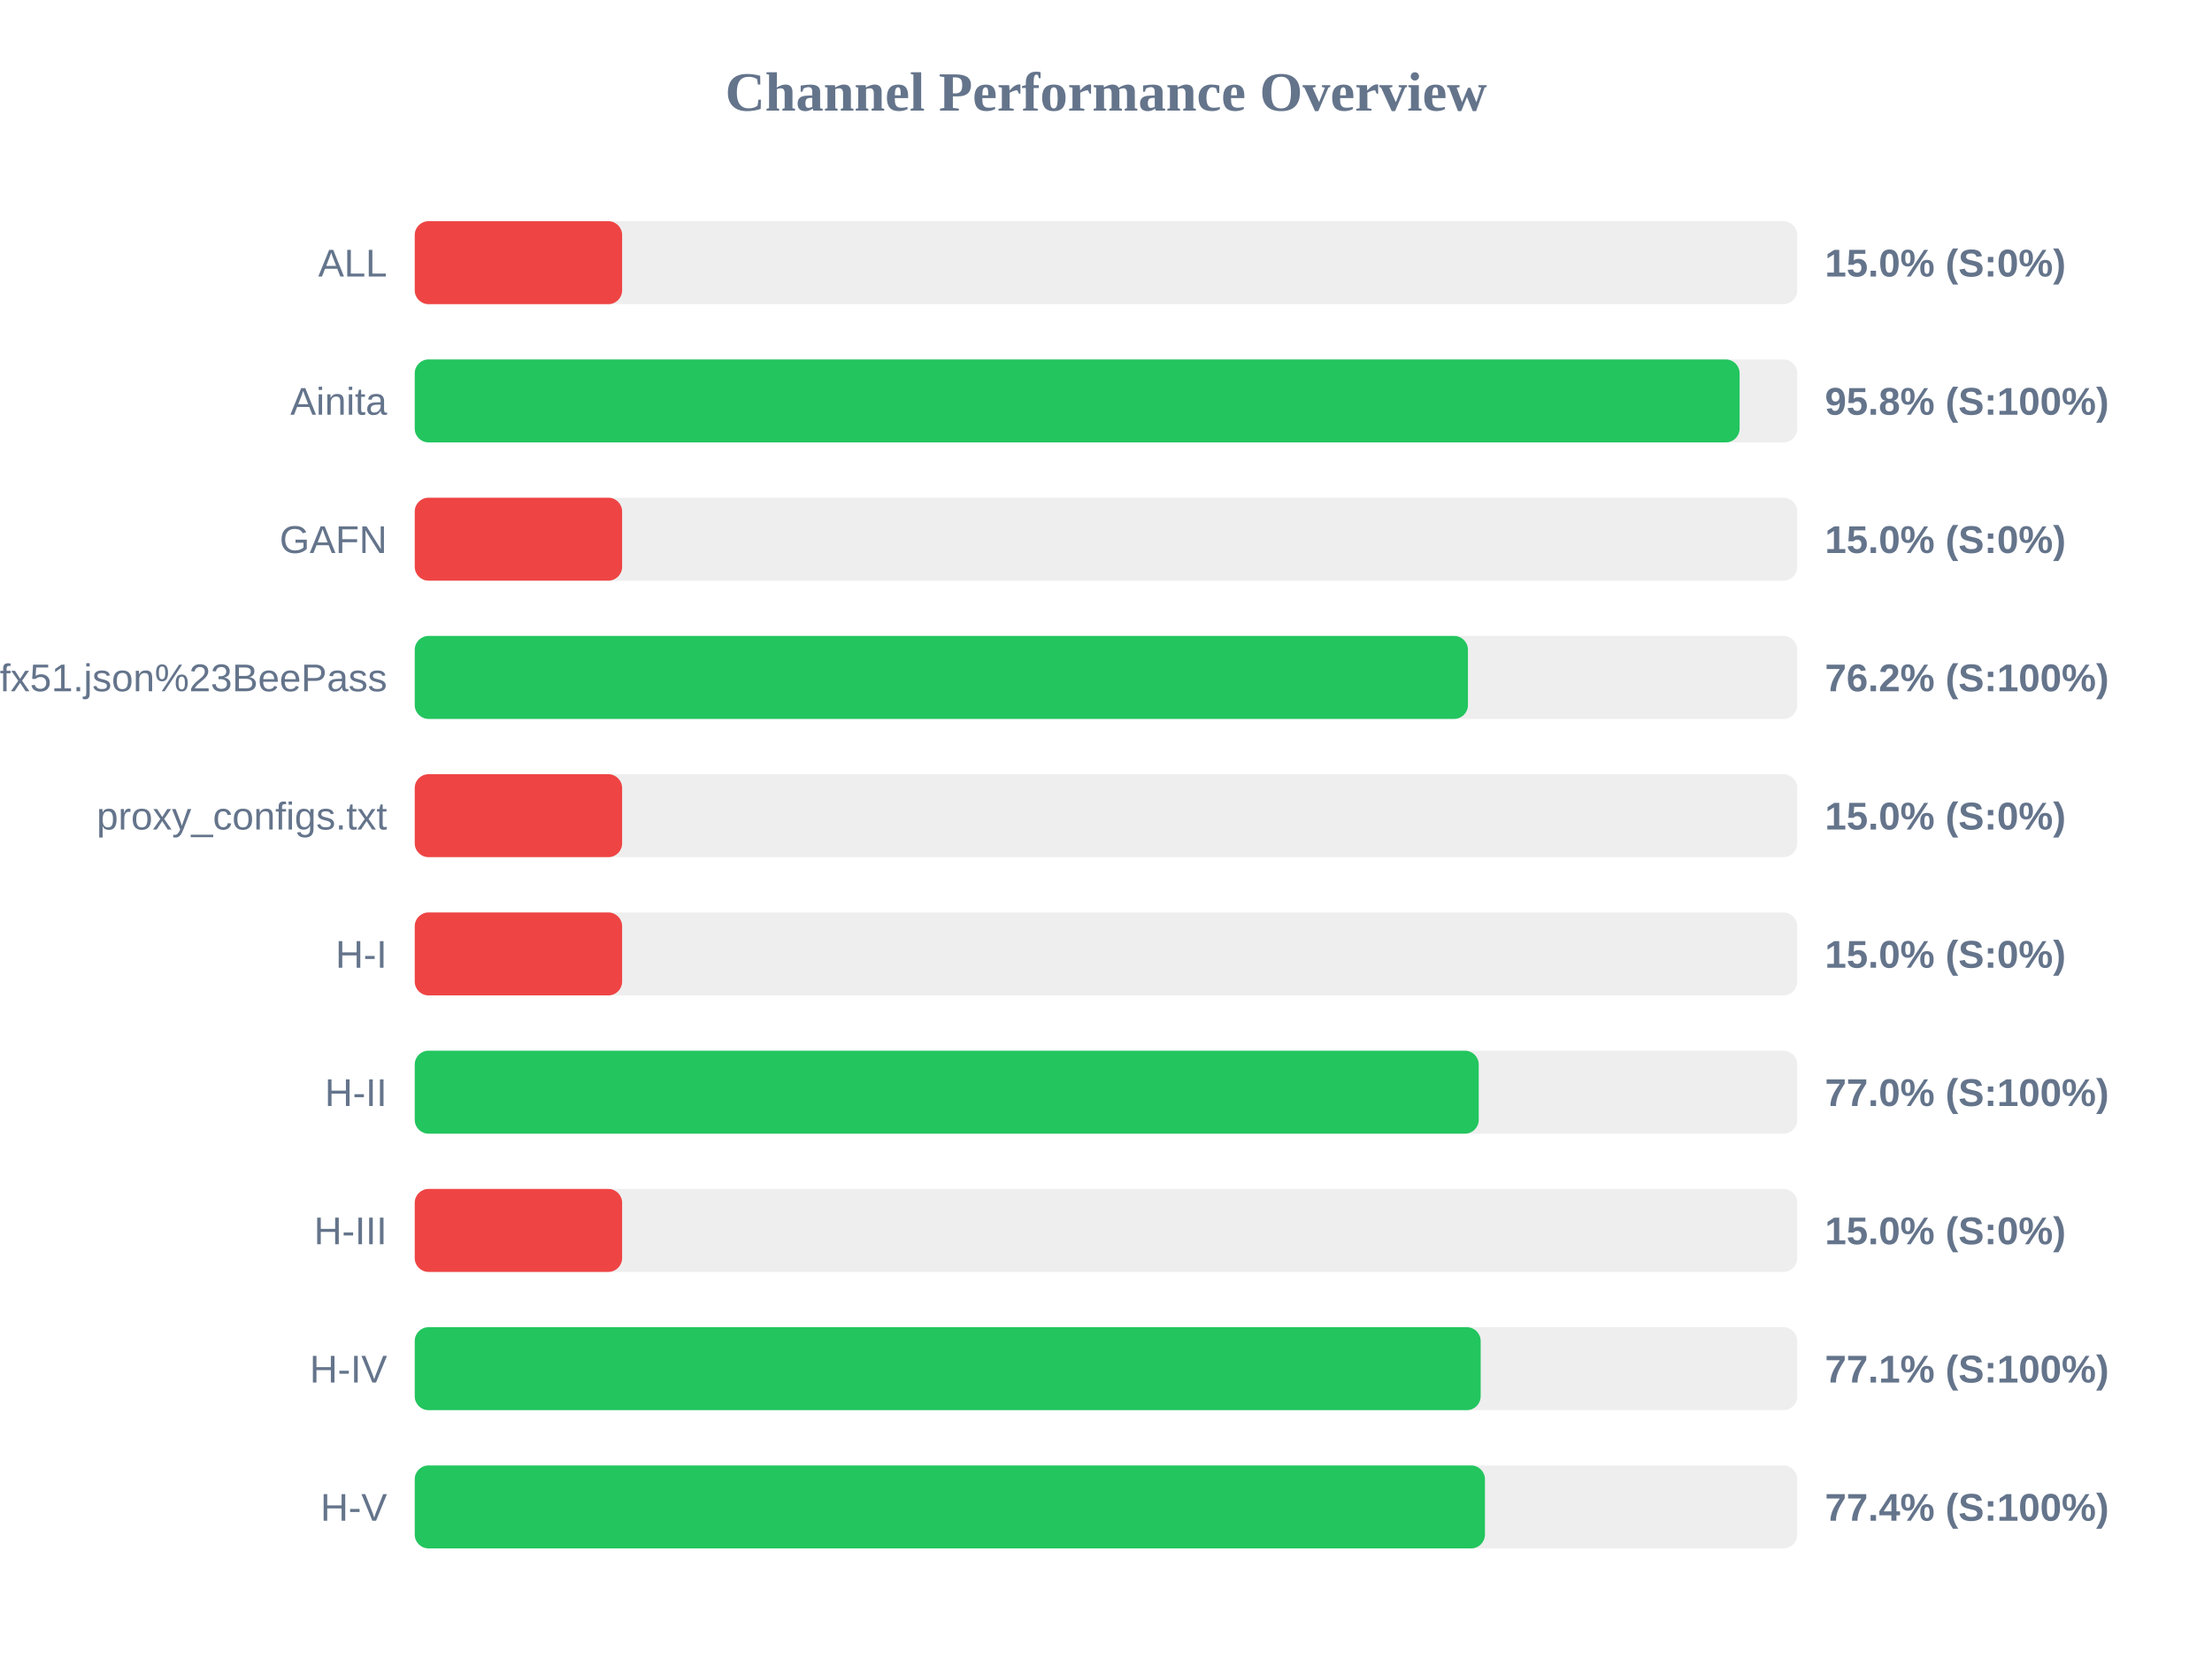
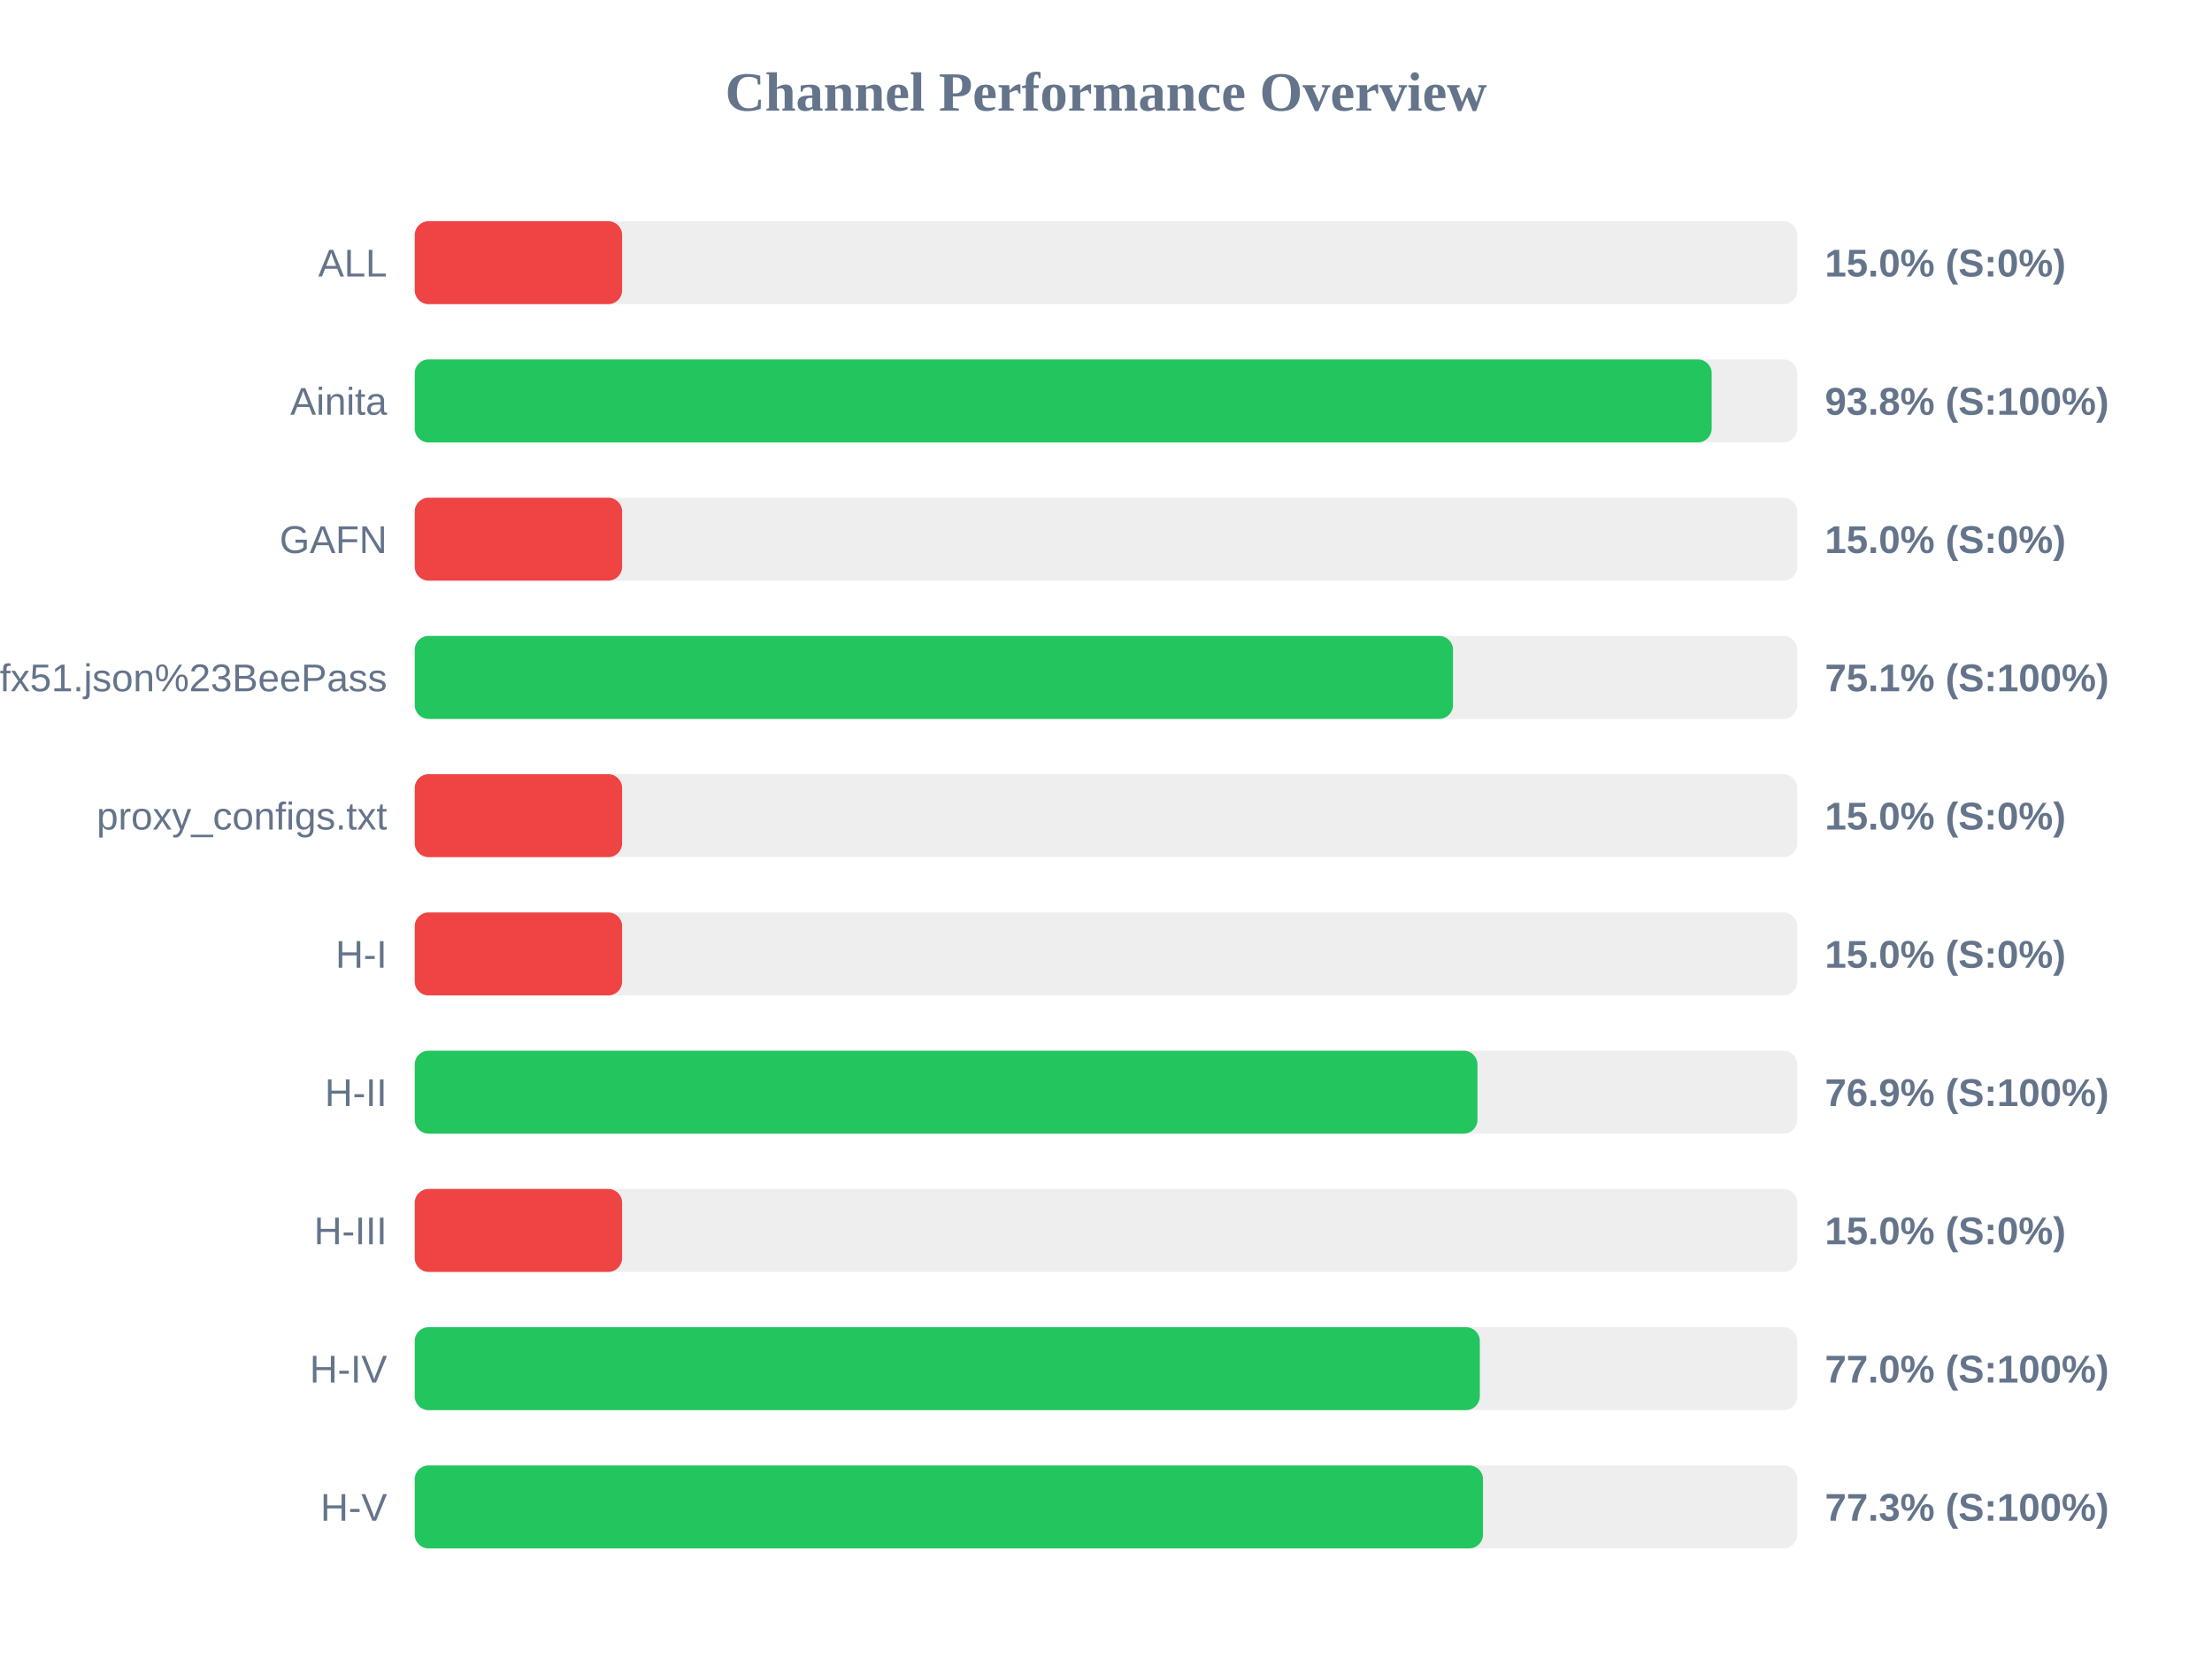
<svg xmlns="http://www.w3.org/2000/svg" width="800" height="600" version="1.1">
  <style>
        .row { font: 14px Arial; fill: #64748b; }
        .score { font: bold 14px Arial; fill: #64748b; }
    </style>
  <text x="400" y="40" text-anchor="middle" font-size="20px" font-weight="bold" fill="#64748b">Channel Performance Overview</text>
  <rect x="150" y="80" width="500" height="30" fill="#eee" rx="5" />
  <rect x="150" y="80" width="75.0" height="30" fill="#ef4444" rx="5" />
  <text x="140" y="100" text-anchor="end" class="row">ALL</text>
  <text x="660" y="100" text-anchor="start" class="score">15.0% (S:0%)</text>
  <rect x="150" y="130" width="500" height="30" fill="#eee" rx="5" />
-   <rect x="150" y="130" width="479.15" height="30" fill="#22c55e" rx="5" />
+   <rect x="150" y="130" width="469.05" height="30" fill="#22c55e" rx="5" />
  <text x="140" y="150" text-anchor="end" class="row">Ainita</text>
-   <text x="660" y="150" text-anchor="start" class="score">95.8% (S:100%)</text>
+   <text x="660" y="150" text-anchor="start" class="score">93.8% (S:100%)</text>
  <rect x="150" y="180" width="500" height="30" fill="#eee" rx="5" />
  <rect x="150" y="180" width="75.0" height="30" fill="#ef4444" rx="5" />
  <text x="140" y="200" text-anchor="end" class="row">GAFN</text>
  <text x="660" y="200" text-anchor="start" class="score">15.0% (S:0%)</text>
  <rect x="150" y="230" width="500" height="30" fill="#eee" rx="5" />
-   <rect x="150" y="230" width="380.9" height="30" fill="#22c55e" rx="5" />
+   <rect x="150" y="230" width="375.5" height="30" fill="#22c55e" rx="5" />
  <text x="140" y="250" text-anchor="end" class="row">sub?s=ssconf%3A%2F%2Fs3.amazonaws.com%2Fbeedynconprd%2Fzf38bv6oxi1nv3wfkpmxyfl8yj5fargza3foantoalu16vznl0ckxx7bgf1ufx51.json%23BeePass</text>
-   <text x="660" y="250" text-anchor="start" class="score">76.2% (S:100%)</text>
+   <text x="660" y="250" text-anchor="start" class="score">75.1% (S:100%)</text>
  <rect x="150" y="280" width="500" height="30" fill="#eee" rx="5" />
  <rect x="150" y="280" width="75.0" height="30" fill="#ef4444" rx="5" />
  <text x="140" y="300" text-anchor="end" class="row">proxy_configs.txt</text>
  <text x="660" y="300" text-anchor="start" class="score">15.0% (S:0%)</text>
  <rect x="150" y="330" width="500" height="30" fill="#eee" rx="5" />
  <rect x="150" y="330" width="75.0" height="30" fill="#ef4444" rx="5" />
  <text x="140" y="350" text-anchor="end" class="row">H-I</text>
  <text x="660" y="350" text-anchor="start" class="score">15.0% (S:0%)</text>
  <rect x="150" y="380" width="500" height="30" fill="#eee" rx="5" />
-   <rect x="150" y="380" width="384.8" height="30" fill="#22c55e" rx="5" />
+   <rect x="150" y="380" width="384.35" height="30" fill="#22c55e" rx="5" />
  <text x="140" y="400" text-anchor="end" class="row">H-II</text>
-   <text x="660" y="400" text-anchor="start" class="score">77.0% (S:100%)</text>
+   <text x="660" y="400" text-anchor="start" class="score">76.9% (S:100%)</text>
  <rect x="150" y="430" width="500" height="30" fill="#eee" rx="5" />
  <rect x="150" y="430" width="75.0" height="30" fill="#ef4444" rx="5" />
  <text x="140" y="450" text-anchor="end" class="row">H-III</text>
  <text x="660" y="450" text-anchor="start" class="score">15.0% (S:0%)</text>
  <rect x="150" y="480" width="500" height="30" fill="#eee" rx="5" />
-   <rect x="150" y="480" width="385.5" height="30" fill="#22c55e" rx="5" />
+   <rect x="150" y="480" width="385.2" height="30" fill="#22c55e" rx="5" />
  <text x="140" y="500" text-anchor="end" class="row">H-IV</text>
-   <text x="660" y="500" text-anchor="start" class="score">77.1% (S:100%)</text>
+   <text x="660" y="500" text-anchor="start" class="score">77.0% (S:100%)</text>
  <rect x="150" y="530" width="500" height="30" fill="#eee" rx="5" />
-   <rect x="150" y="530" width="387.05" height="30" fill="#22c55e" rx="5" />
+   <rect x="150" y="530" width="386.35" height="30" fill="#22c55e" rx="5" />
  <text x="140" y="550" text-anchor="end" class="row">H-V</text>
-   <text x="660" y="550" text-anchor="start" class="score">77.4% (S:100%)</text>
+   <text x="660" y="550" text-anchor="start" class="score">77.3% (S:100%)</text>
</svg>
